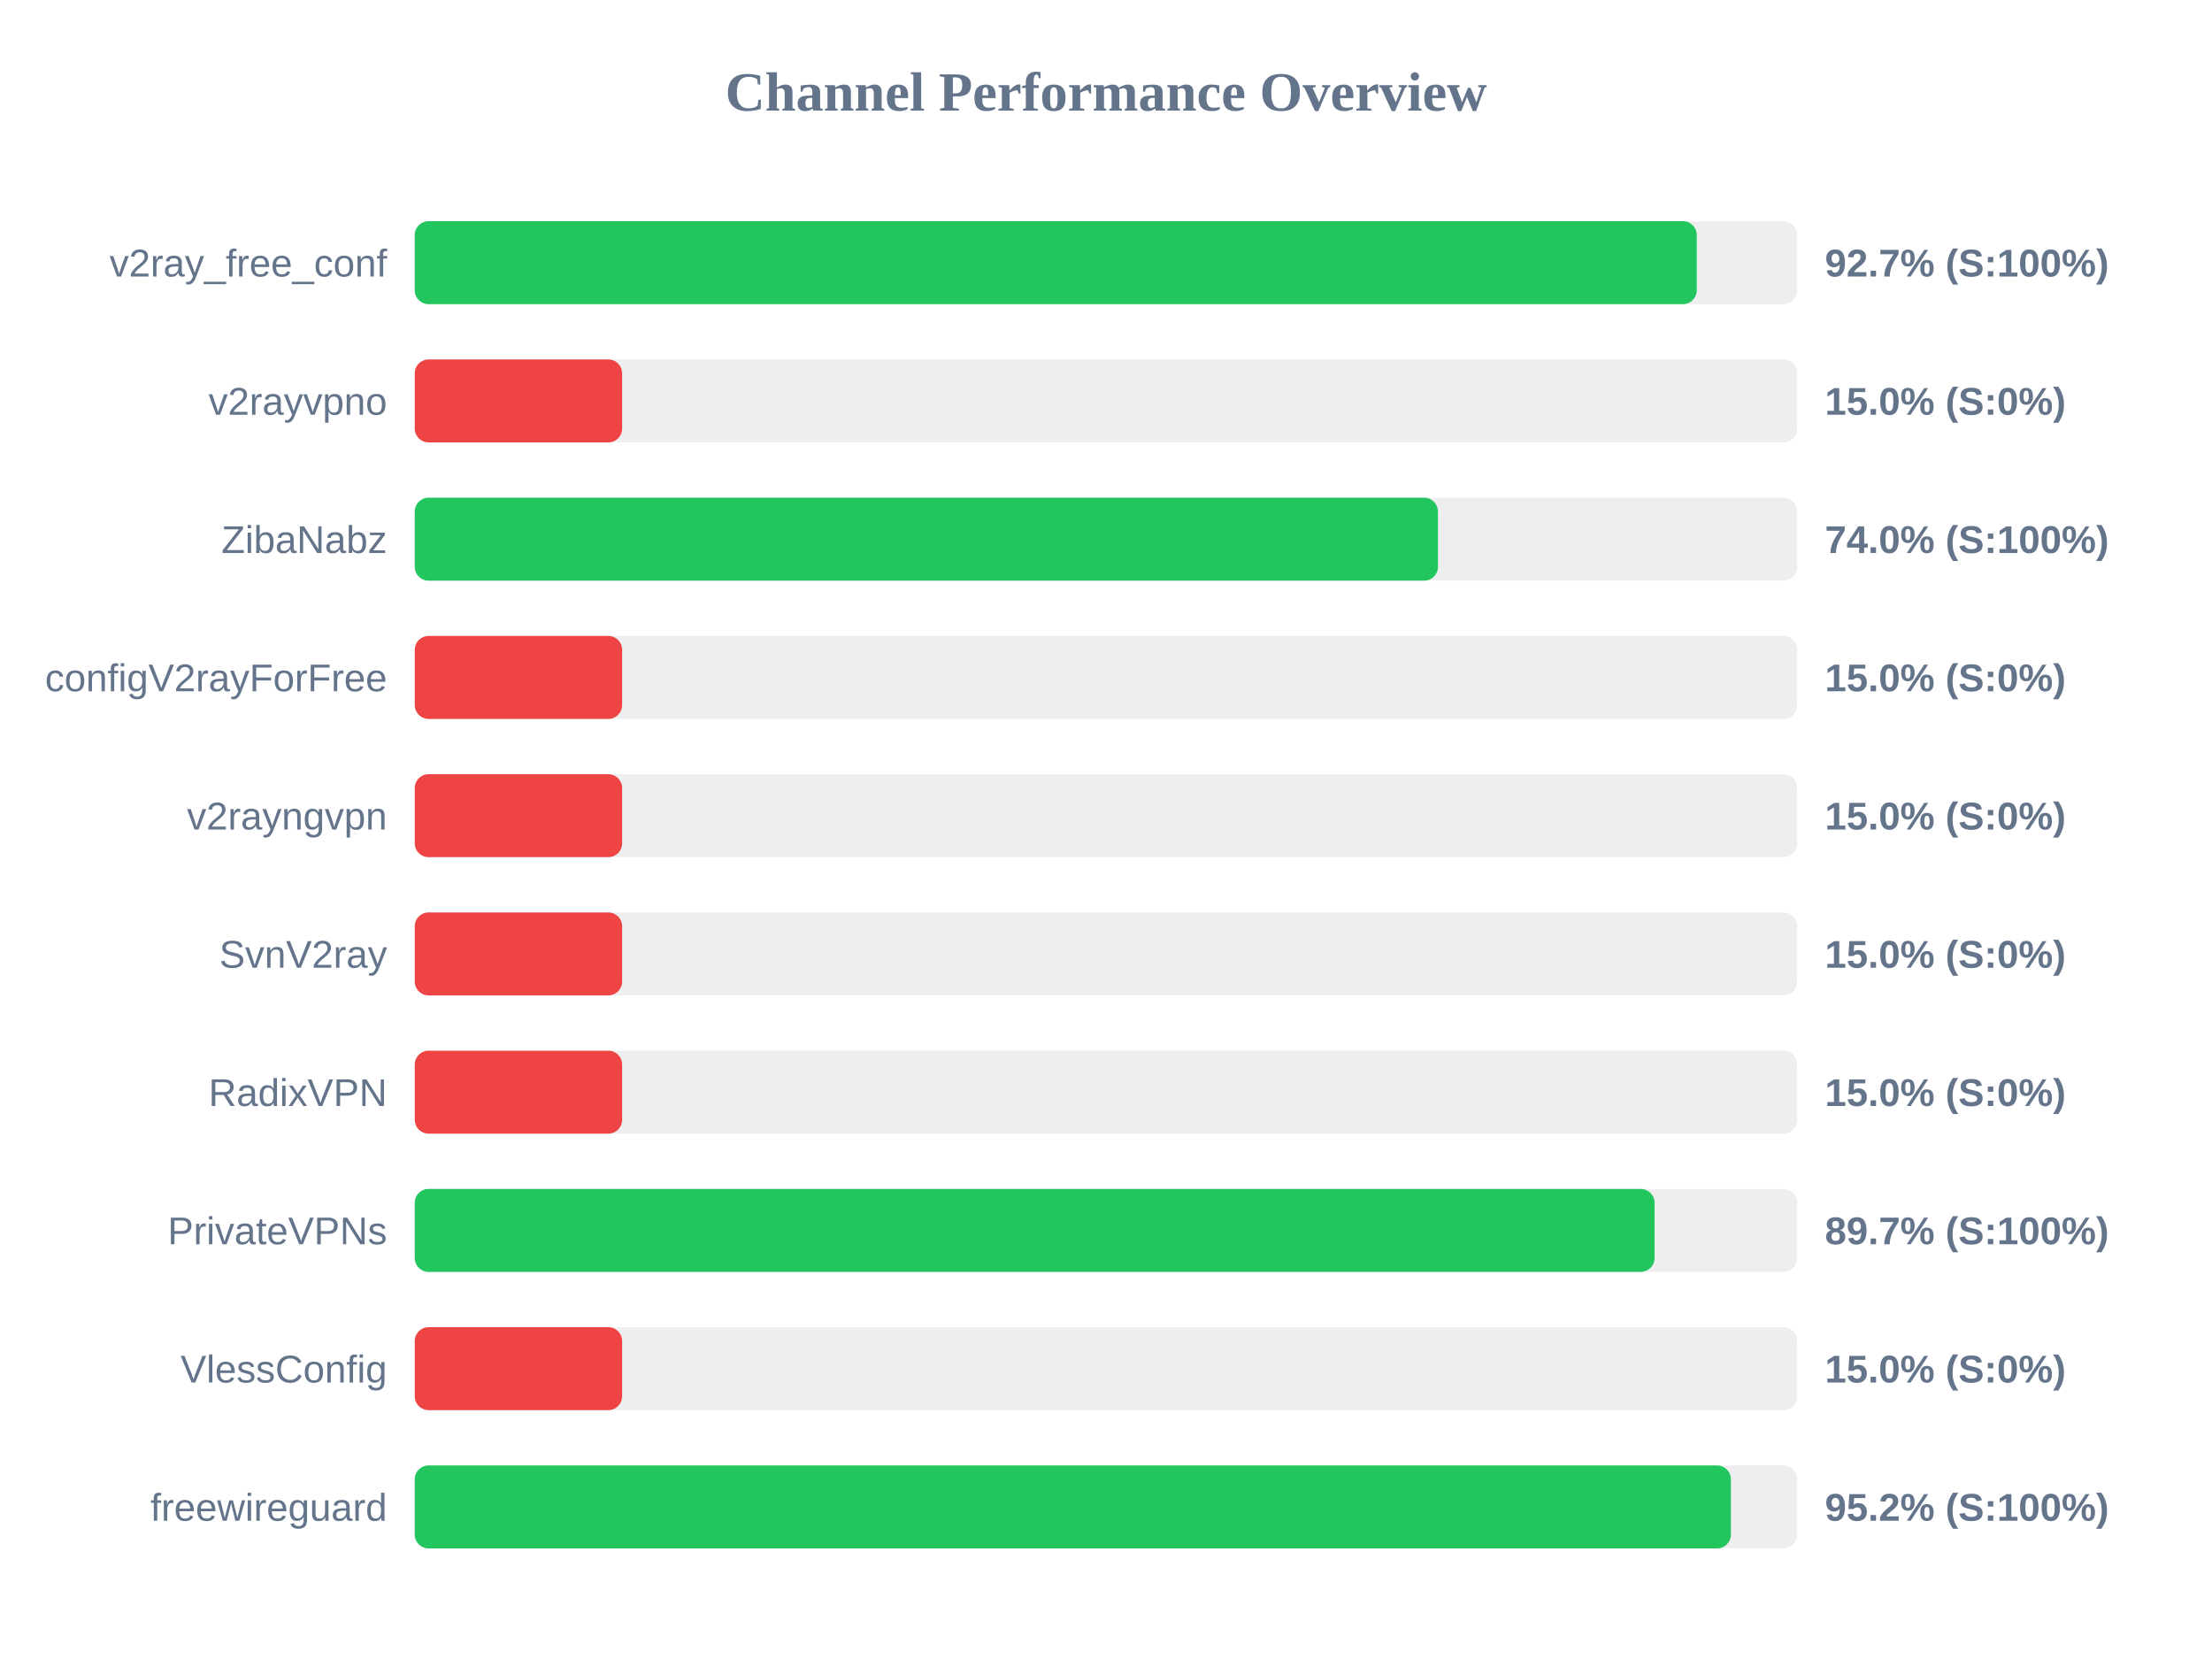
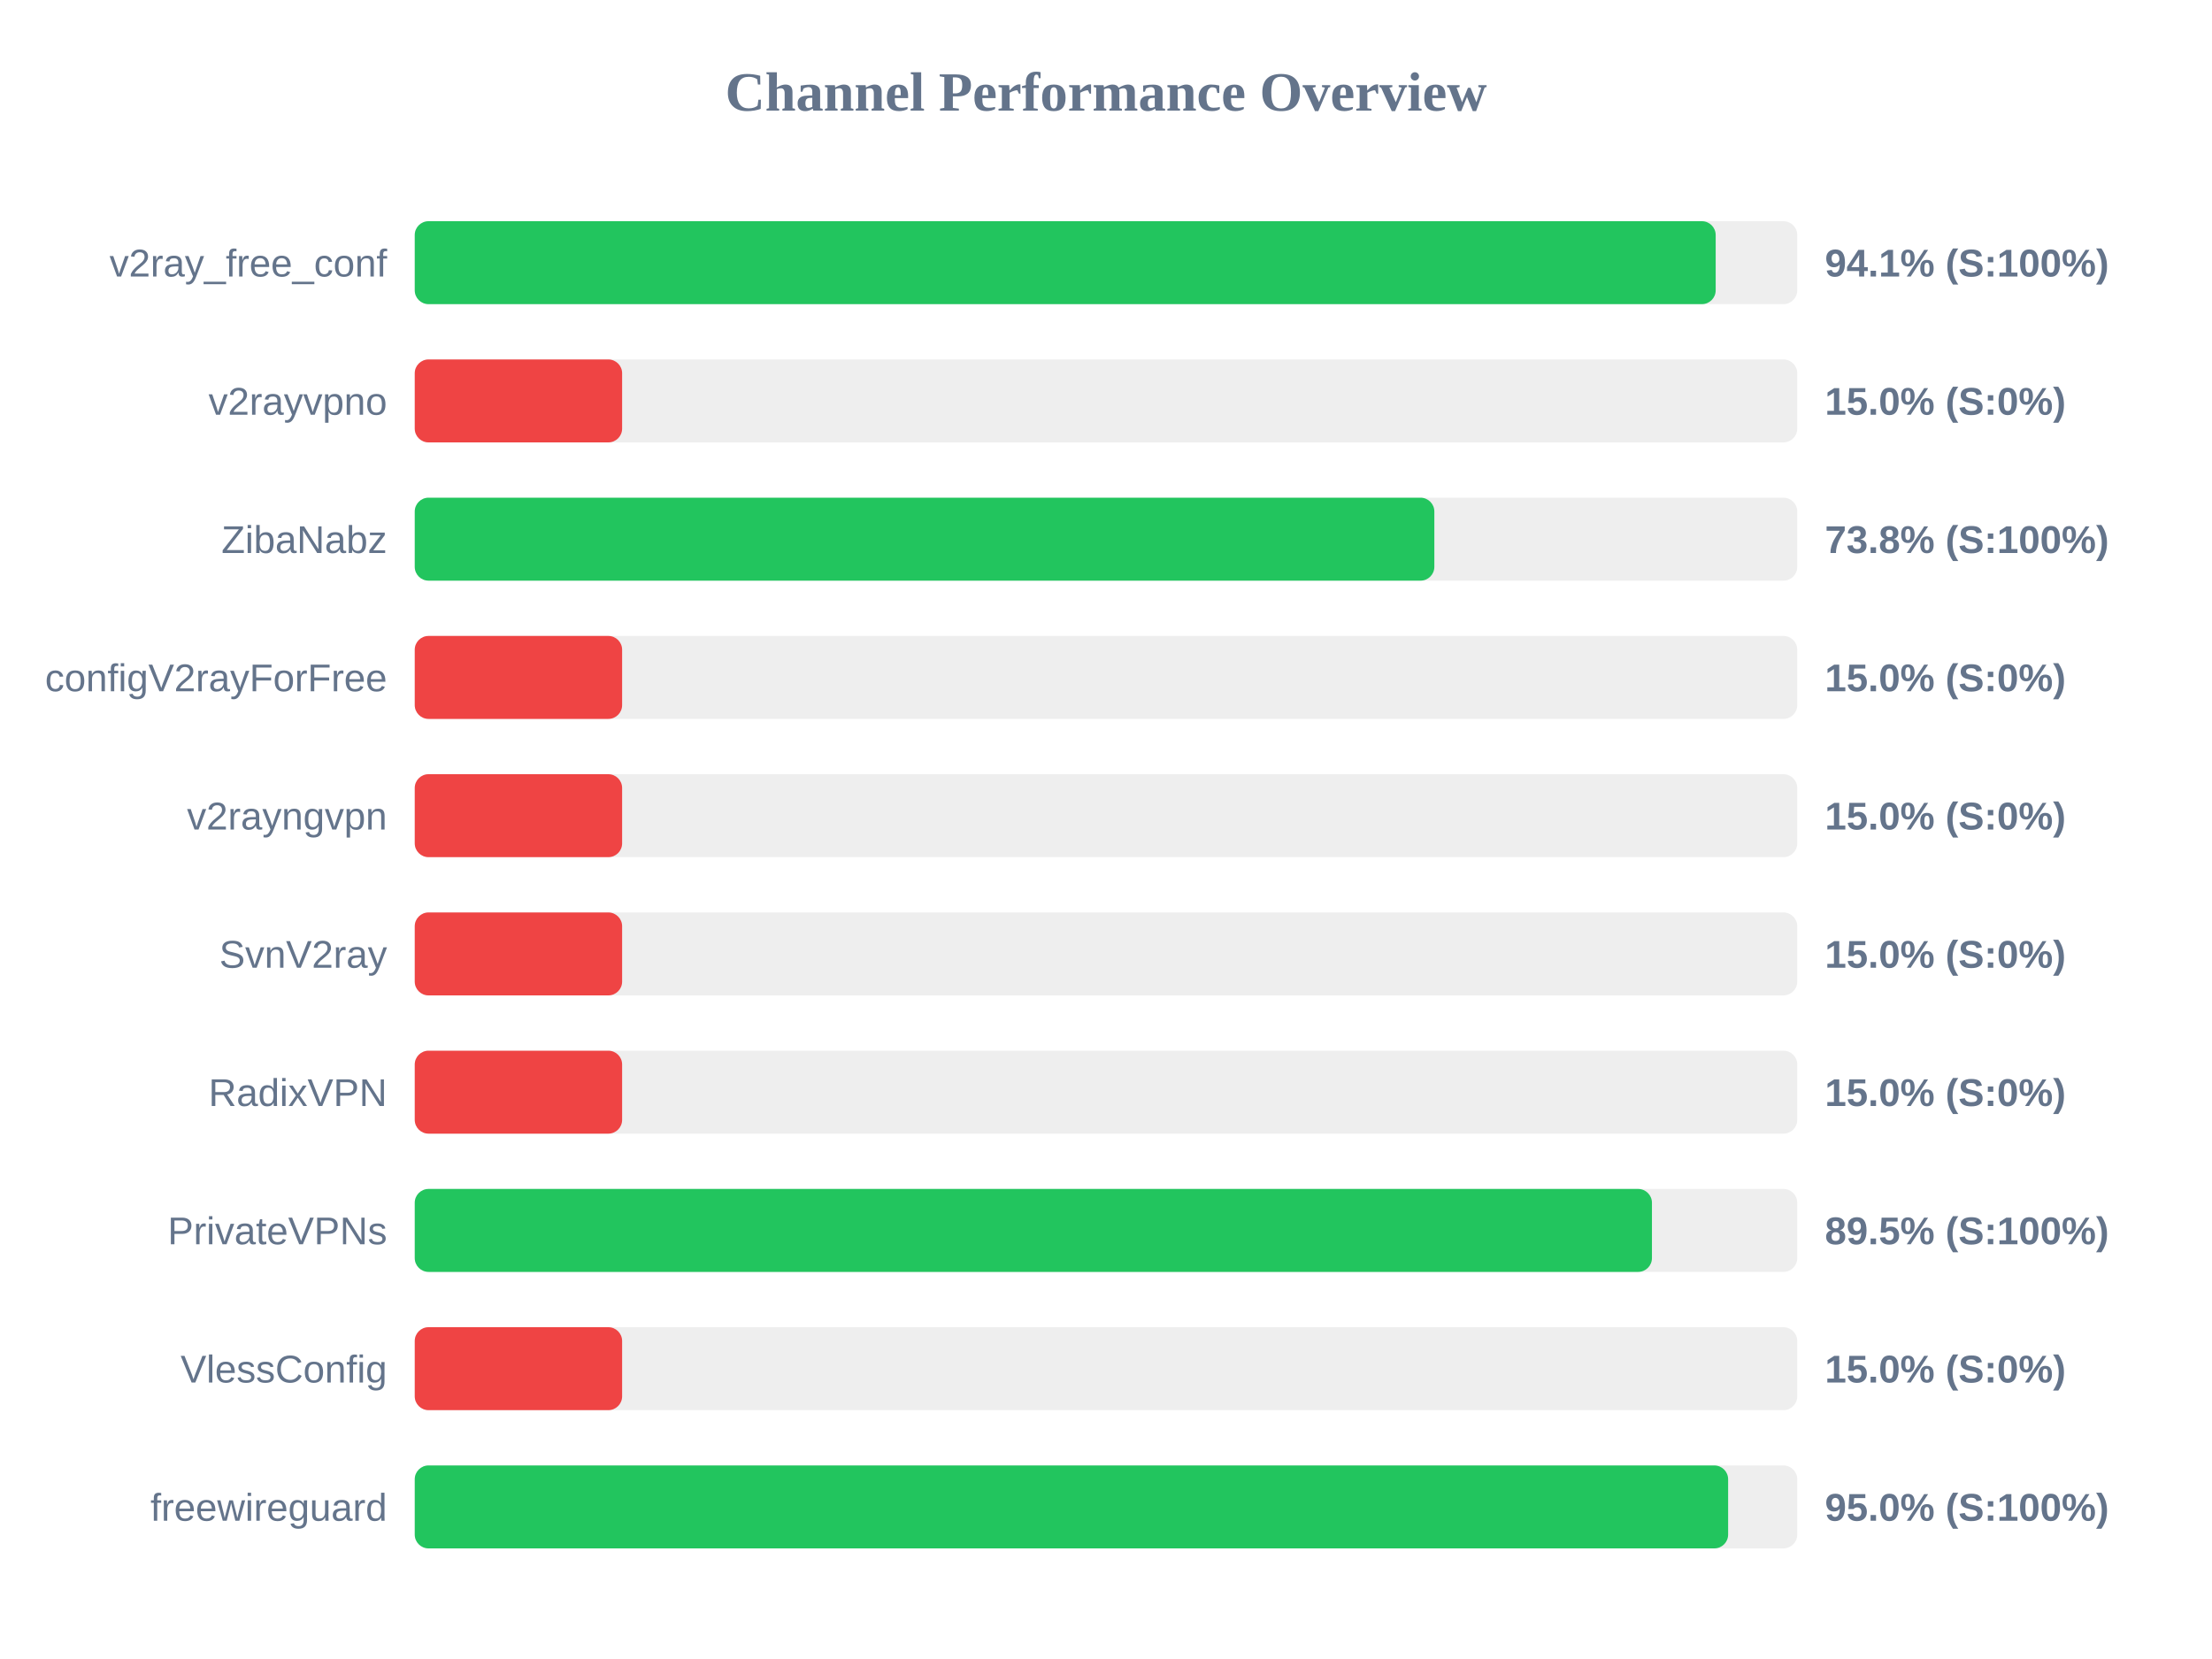
<svg xmlns="http://www.w3.org/2000/svg" width="800" height="600" version="1.1">
  <style>
        .row { font: 14px Arial; fill: #64748b; }
        .score { font: bold 14px Arial; fill: #64748b; }
    </style>
  <text x="400" y="40" text-anchor="middle" font-size="20px" font-weight="bold" fill="#64748b">Channel Performance Overview</text>
  <rect x="150" y="80" width="500" height="30" fill="#eee" rx="5" />
-   <rect x="150" y="80" width="463.65" height="30" fill="#22c55e" rx="5" />
+   <rect x="150" y="80" width="470.5" height="30" fill="#22c55e" rx="5" />
  <text x="140" y="100" text-anchor="end" class="row">v2ray_free_conf</text>
-   <text x="660" y="100" text-anchor="start" class="score">92.7% (S:100%)</text>
+   <text x="660" y="100" text-anchor="start" class="score">94.1% (S:100%)</text>
  <rect x="150" y="130" width="500" height="30" fill="#eee" rx="5" />
  <rect x="150" y="130" width="75.0" height="30" fill="#ef4444" rx="5" />
  <text x="140" y="150" text-anchor="end" class="row">v2rayvpno</text>
  <text x="660" y="150" text-anchor="start" class="score">15.0% (S:0%)</text>
  <rect x="150" y="180" width="500" height="30" fill="#eee" rx="5" />
-   <rect x="150" y="180" width="370.05" height="30" fill="#22c55e" rx="5" />
+   <rect x="150" y="180" width="368.75" height="30" fill="#22c55e" rx="5" />
  <text x="140" y="200" text-anchor="end" class="row">ZibaNabz</text>
-   <text x="660" y="200" text-anchor="start" class="score">74.0% (S:100%)</text>
+   <text x="660" y="200" text-anchor="start" class="score">73.8% (S:100%)</text>
  <rect x="150" y="230" width="500" height="30" fill="#eee" rx="5" />
  <rect x="150" y="230" width="75.0" height="30" fill="#ef4444" rx="5" />
  <text x="140" y="250" text-anchor="end" class="row">configV2rayForFree</text>
  <text x="660" y="250" text-anchor="start" class="score">15.0% (S:0%)</text>
  <rect x="150" y="280" width="500" height="30" fill="#eee" rx="5" />
  <rect x="150" y="280" width="75.0" height="30" fill="#ef4444" rx="5" />
  <text x="140" y="300" text-anchor="end" class="row">v2rayngvpn</text>
  <text x="660" y="300" text-anchor="start" class="score">15.0% (S:0%)</text>
  <rect x="150" y="330" width="500" height="30" fill="#eee" rx="5" />
  <rect x="150" y="330" width="75.0" height="30" fill="#ef4444" rx="5" />
  <text x="140" y="350" text-anchor="end" class="row">SvnV2ray</text>
  <text x="660" y="350" text-anchor="start" class="score">15.0% (S:0%)</text>
  <rect x="150" y="380" width="500" height="30" fill="#eee" rx="5" />
  <rect x="150" y="380" width="75.0" height="30" fill="#ef4444" rx="5" />
  <text x="140" y="400" text-anchor="end" class="row">RadixVPN</text>
  <text x="660" y="400" text-anchor="start" class="score">15.0% (S:0%)</text>
  <rect x="150" y="430" width="500" height="30" fill="#eee" rx="5" />
-   <rect x="150" y="430" width="448.4" height="30" fill="#22c55e" rx="5" />
+   <rect x="150" y="430" width="447.45" height="30" fill="#22c55e" rx="5" />
  <text x="140" y="450" text-anchor="end" class="row">PrivateVPNs</text>
-   <text x="660" y="450" text-anchor="start" class="score">89.7% (S:100%)</text>
+   <text x="660" y="450" text-anchor="start" class="score">89.5% (S:100%)</text>
  <rect x="150" y="480" width="500" height="30" fill="#eee" rx="5" />
  <rect x="150" y="480" width="75.0" height="30" fill="#ef4444" rx="5" />
  <text x="140" y="500" text-anchor="end" class="row">VlessConfig</text>
  <text x="660" y="500" text-anchor="start" class="score">15.0% (S:0%)</text>
  <rect x="150" y="530" width="500" height="30" fill="#eee" rx="5" />
-   <rect x="150" y="530" width="476.0" height="30" fill="#22c55e" rx="5" />
+   <rect x="150" y="530" width="475.0" height="30" fill="#22c55e" rx="5" />
  <text x="140" y="550" text-anchor="end" class="row">freewireguard</text>
-   <text x="660" y="550" text-anchor="start" class="score">95.2% (S:100%)</text>
+   <text x="660" y="550" text-anchor="start" class="score">95.0% (S:100%)</text>
</svg>
